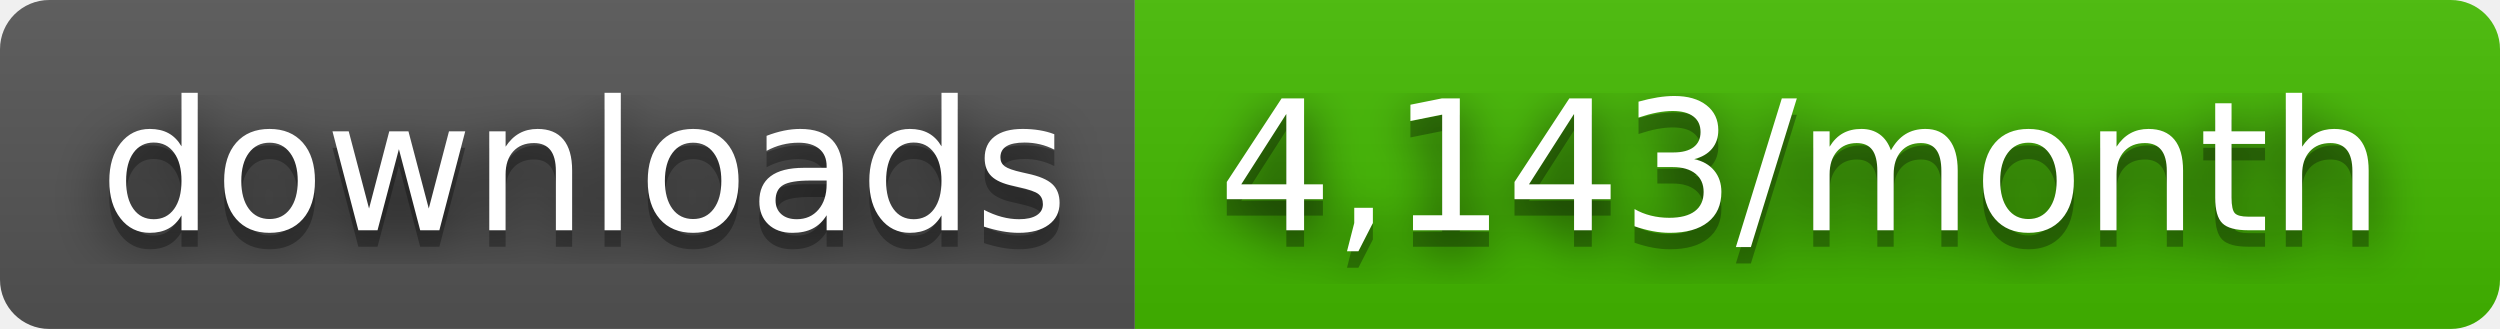
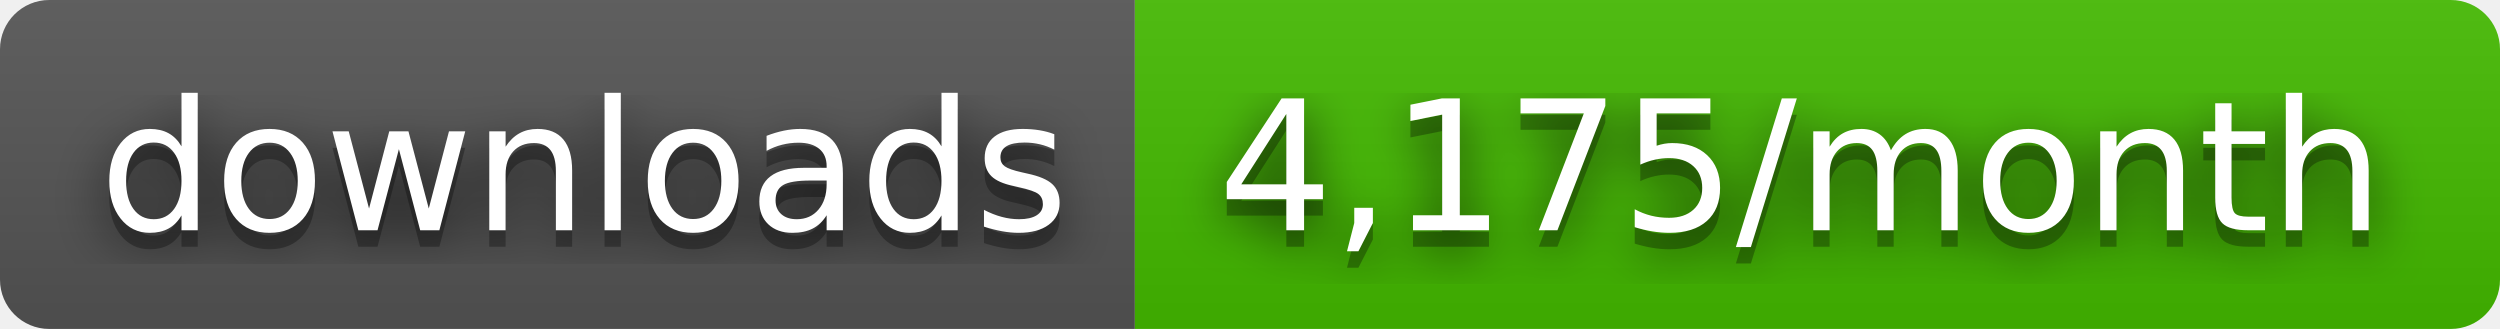
- <svg xmlns="http://www.w3.org/2000/svg" width="152" height="20" role="img" aria-label="downloads: 4,143/month">
+ <svg xmlns="http://www.w3.org/2000/svg" width="152" height="20" role="img" aria-label="downloads: 4,175/month">
  <filter id="blur">
    <feGaussianBlur stdDeviation="16" />
  </filter>
  <linearGradient id="s" x2="0" y2="100%">
    <stop offset="0" stop-color="#bbb" stop-opacity=".1" />
    <stop offset="1" stop-opacity=".1" />
  </linearGradient>
  <clipPath id="r">
    <rect width="152" height="20" rx="3" />
  </clipPath>
  <g clip-path="url(#r)">
    <rect width="69" height="20" fill="#555" />
    <rect x="69" width="83" height="20" fill="#4b0" />
    <rect width="152" height="20" fill="url(#s)" />
  </g>
  <g fill="#fff" text-anchor="middle" font-family="Verdana,Geneva,DejaVu Sans,sans-serif" text-rendering="geometricPrecision" font-size="110">
    <g transform="scale(.1)">
      <g aria-hidden="true" fill="#010101">
        <text x="355" y="150" fill-opacity=".8" filter="url(#blur)" textLength="590">downloads</text>
        <text x="355" y="150" fill-opacity=".3" textLength="590">downloads</text>
      </g>
      <text x="355" y="140" textLength="590">downloads</text>
    </g>
    <g transform="scale(.1)">
      <g aria-hidden="true" fill="#010101">
-         <text x="1095" y="150" fill-opacity=".8" filter="url(#blur)" textLength="730">4,143/month</text>
-         <text x="1095" y="150" fill-opacity=".3" textLength="730">4,143/month</text>
+         <text x="1095" y="150" fill-opacity=".8" filter="url(#blur)" textLength="730">4,175/month</text>
+         <text x="1095" y="150" fill-opacity=".3" textLength="730">4,175/month</text>
      </g>
-       <text x="1095" y="140" textLength="730">4,143/month</text>
+       <text x="1095" y="140" textLength="730">4,175/month</text>
    </g>
  </g>
</svg>
